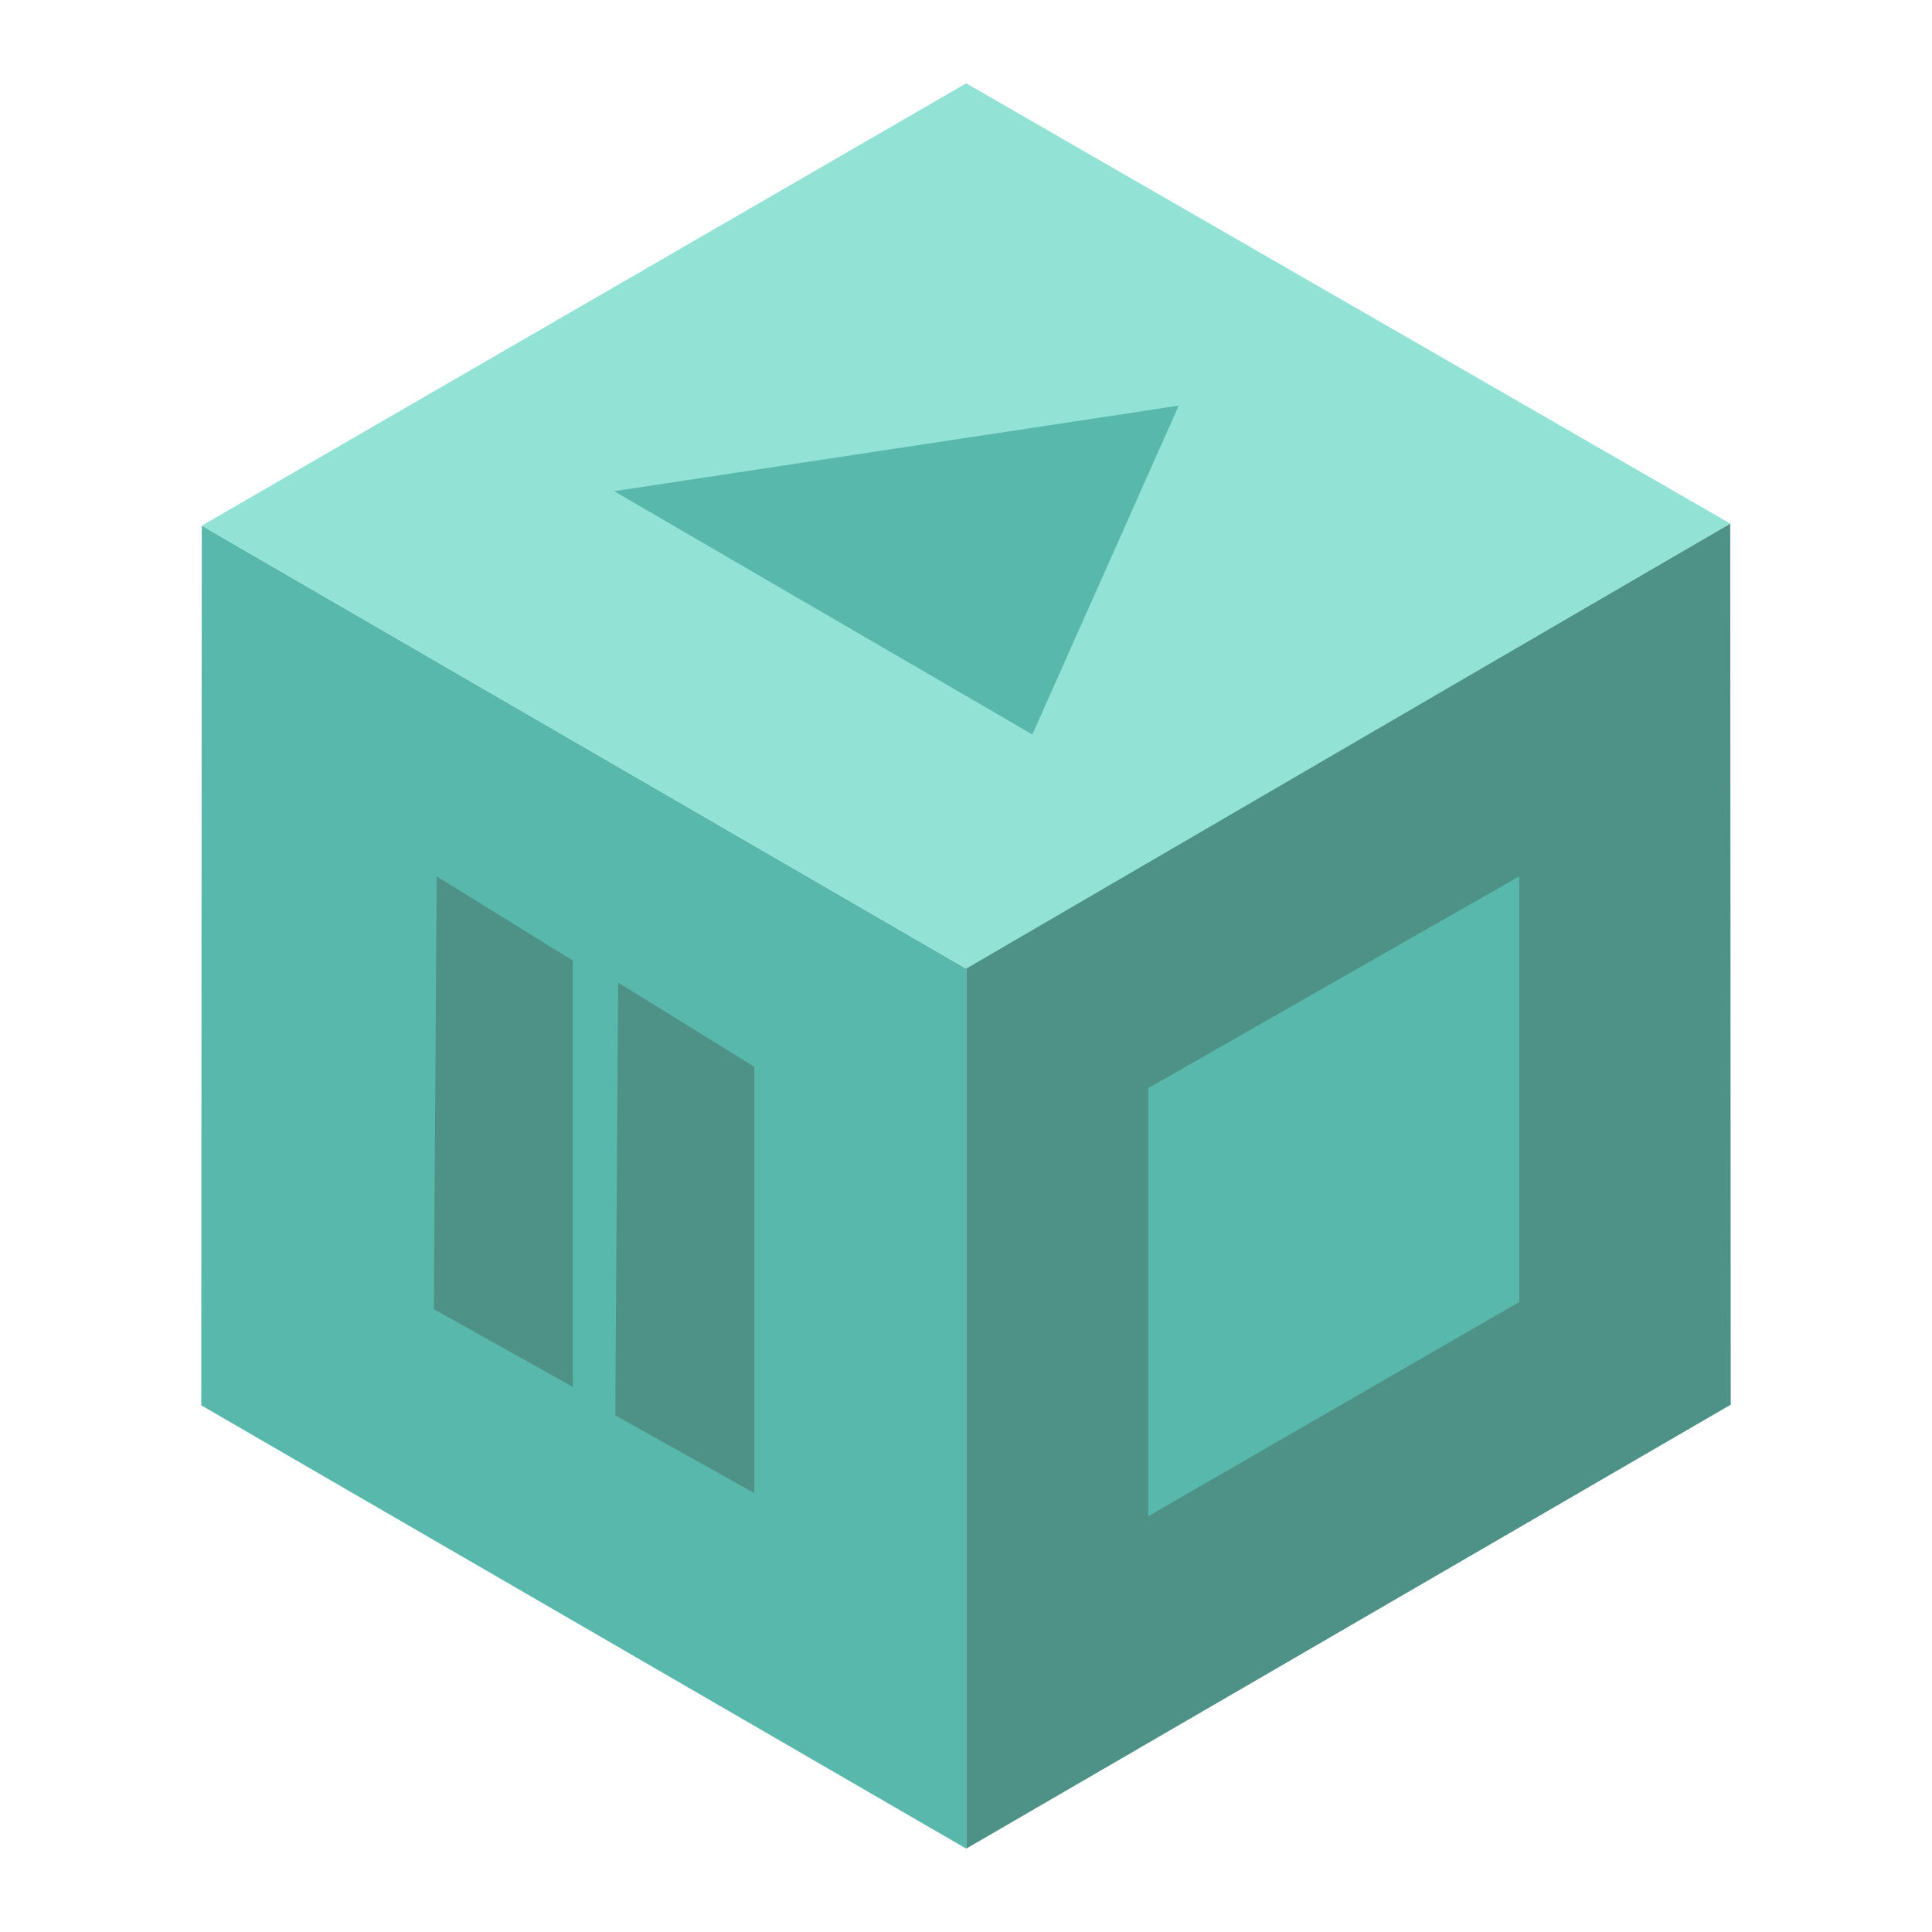
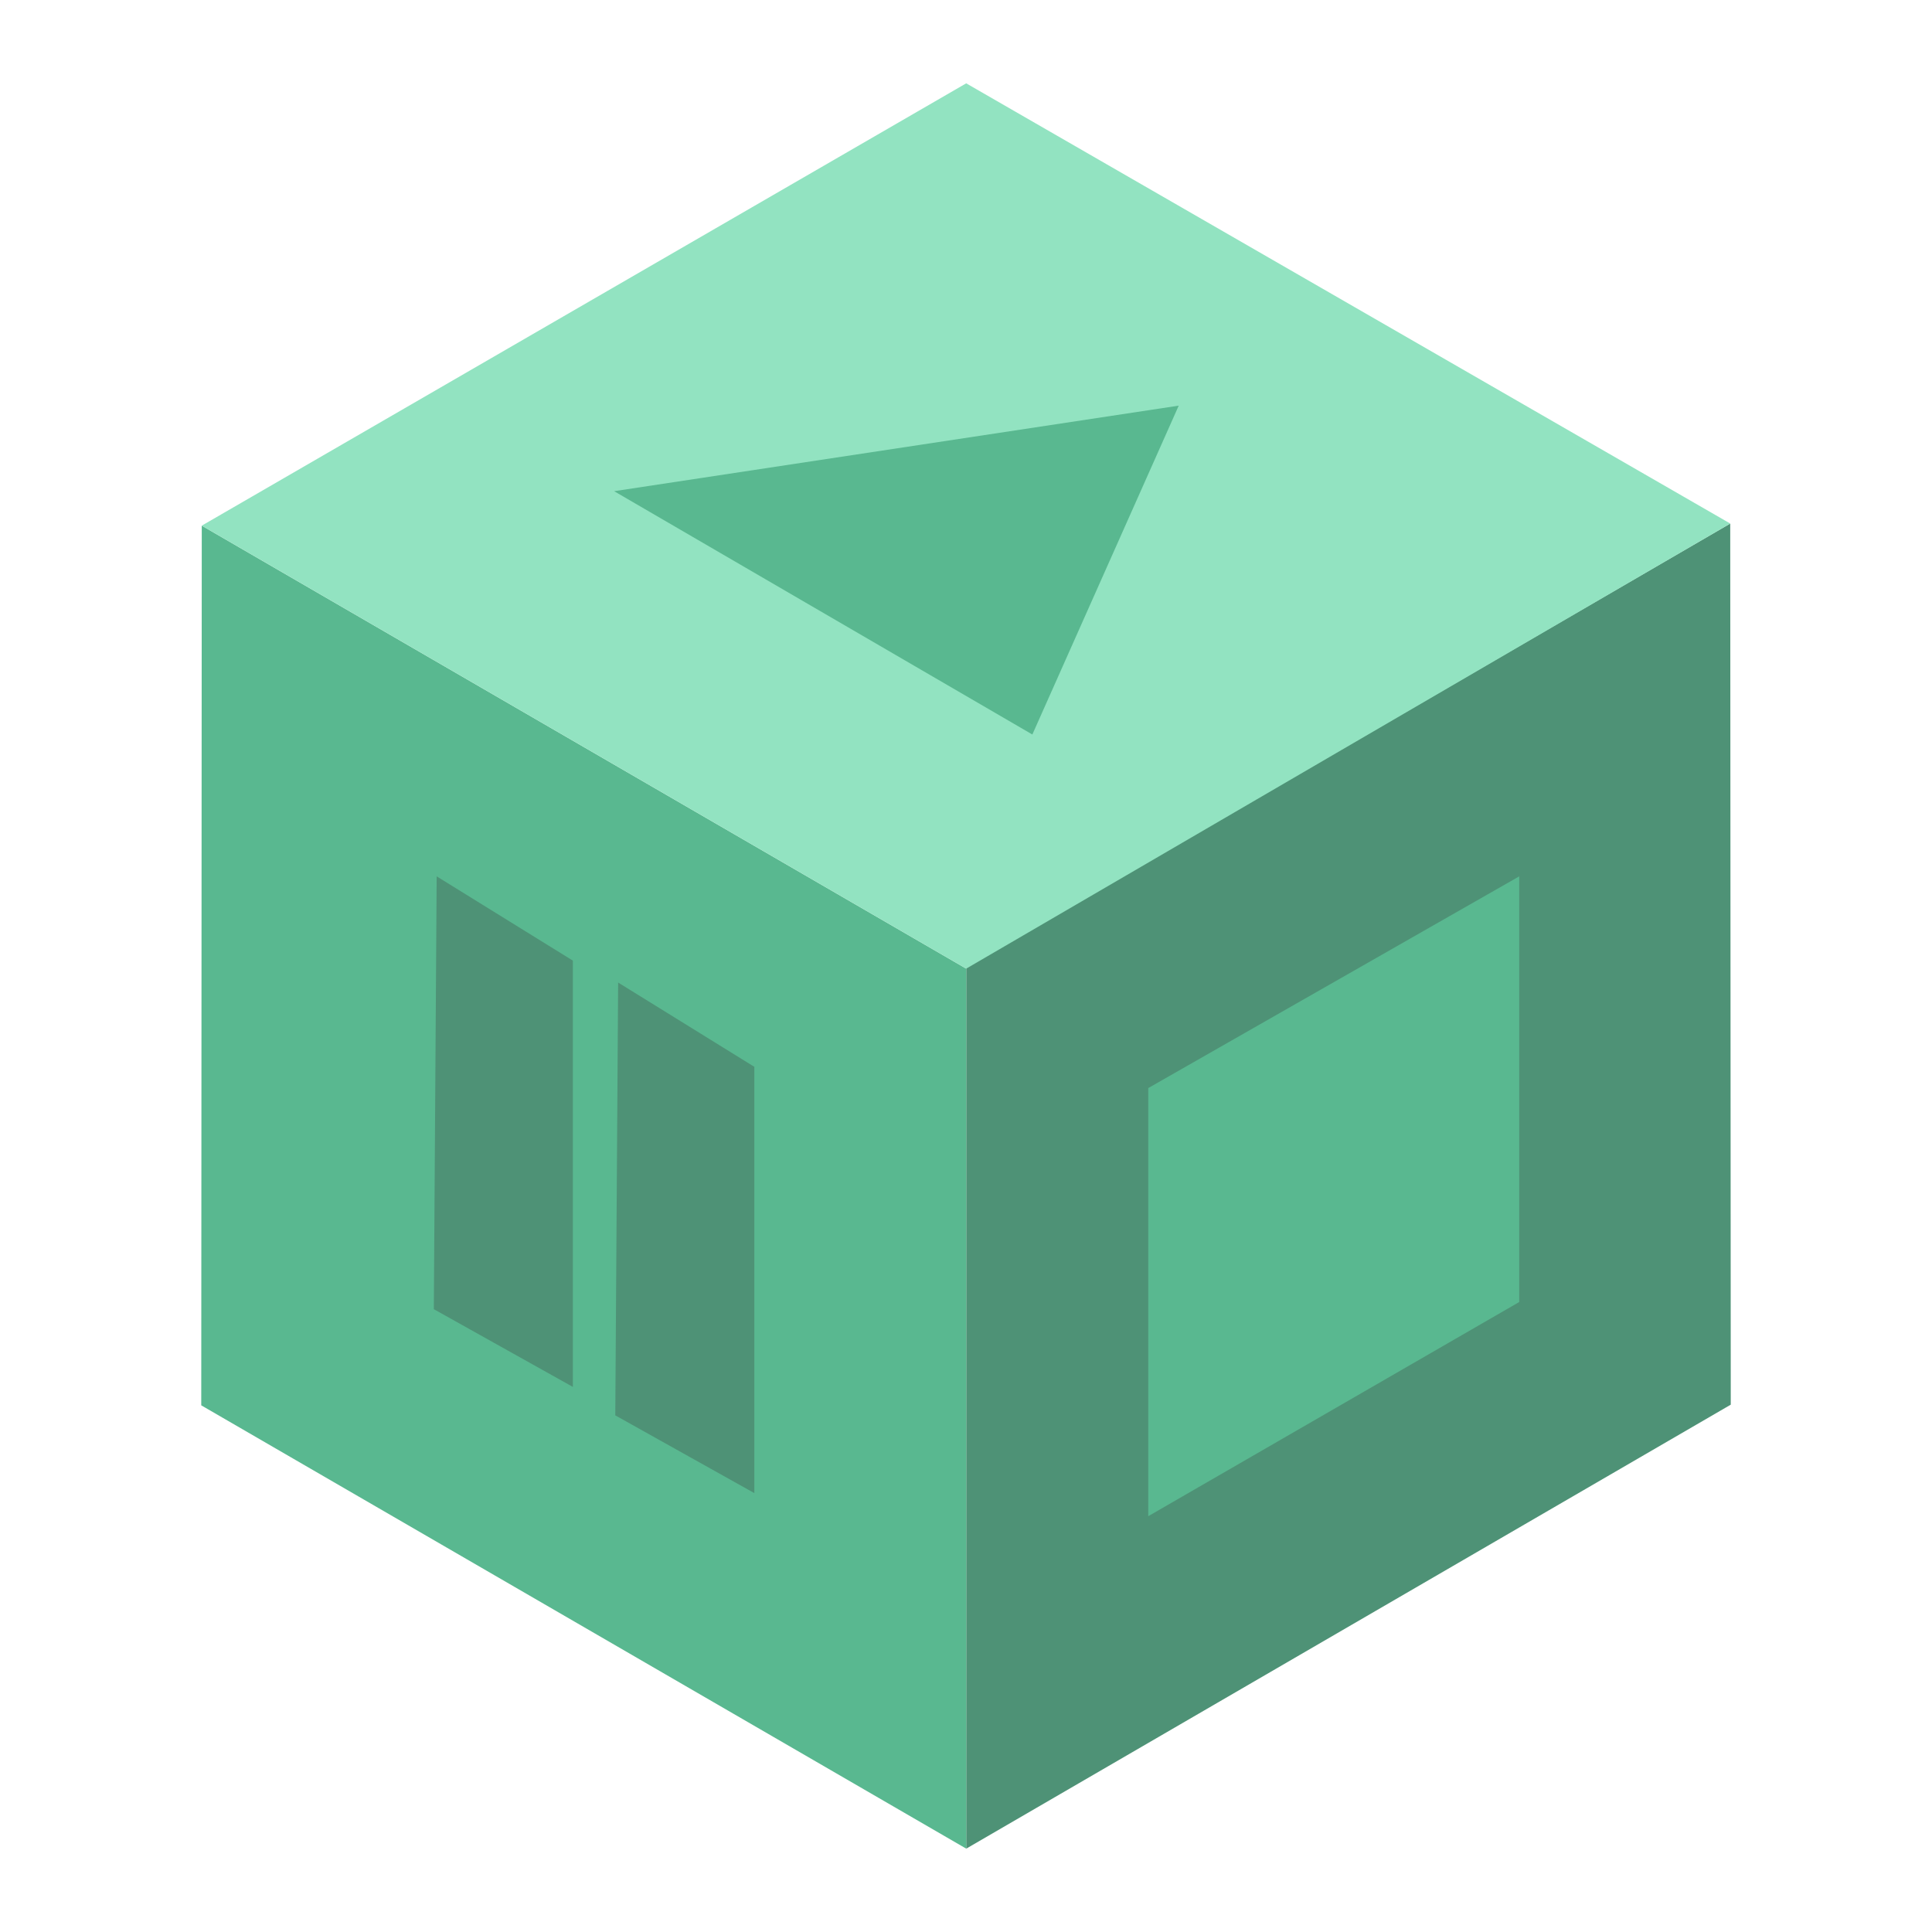
<svg xmlns="http://www.w3.org/2000/svg" width="192mm" height="192mm" viewBox="0 0 192 192" version="1.1" id="svg1" xml:space="preserve">
  <defs id="defs1" />
  <g id="layer1" transform="matrix(1.009764,0,0,1.009764,-0.6486039,2.278612)">
-     <path style="display:inline;fill:#4e9287;fill-opacity:1;stroke-width:0.216" d="M 170.928,49.271 95.734,92.938 v 86.747 l 75.246,-43.697 z" id="path38" />
-     <path style="display:inline;fill:#59b8ac;fill-opacity:1;stroke-width:0.219" d="m 113.651,104.829 v 42.135 l 36.51,-21.079 V 83.993" id="path42" />
-     <path style="display:inline;fill:#59b8ac;fill-opacity:1;stroke-width:0.216" d="M 20.5,49.477 95.733,93.074 V 179.681 L 20.449,136.054 Z" id="path33" />
-     <path id="path44" style="display:inline;fill:#4e9287;fill-opacity:1;stroke-width:0.088" d="M 57.023,92.287 V 134.241 L 43.338,126.589 43.619,83.992 M 74.883,102.738 V 144.692 L 61.197,137.04 61.478,94.443" />
-     <path id="path39" style="display:inline;fill:#92e3d6;fill-opacity:1;stroke-width:0.219" d="M 170.93,49.27 95.734,93.075 V 5.945 Z M 20.5,49.477 95.734,93.075 V 5.945 Z" transform="translate(-2.3575765e-6)" />
-     <path style="display:inline;fill:#59b8ac;fill-opacity:1;stroke-width:0.219" d="m 61.084,46.085 41.16,23.947 14.406,-32.366 z" id="path41" transform="translate(-2.3575765e-6)" />
+     <path style="display:inline;fill:#4e9276;fill-opacity:1;stroke-width:0.216" d="M 170.928,49.271 95.734,92.938 v 86.747 l 75.246,-43.697 z" id="path38" />
+     <path style="display:inline;fill:#59b890;fill-opacity:1;stroke-width:0.219" d="m 113.651,104.829 v 42.135 l 36.51,-21.079 V 83.993" id="path42" />
+     <path style="display:inline;fill:#59b890;fill-opacity:1;stroke-width:0.216" d="M 20.5,49.477 95.733,93.074 V 179.681 L 20.449,136.054 Z" id="path33" />
+     <path id="path44" style="display:inline;fill:#4e9276;fill-opacity:1;stroke-width:0.088" d="M 57.023,92.287 V 134.241 L 43.338,126.589 43.619,83.992 M 74.883,102.738 V 144.692 L 61.197,137.04 61.478,94.443" />
+     <path id="path39" style="display:inline;fill:#92e3c1;fill-opacity:1;stroke-width:0.219" d="M 170.93,49.27 95.734,93.075 V 5.945 Z M 20.5,49.477 95.734,93.075 V 5.945 Z" transform="translate(-2.3575765e-6)" />
+     <path style="display:inline;fill:#59b890;fill-opacity:1;stroke-width:0.219" d="m 61.084,46.085 41.16,23.947 14.406,-32.366 z" id="path41" transform="translate(-2.3575765e-6)" />
  </g>
</svg>
